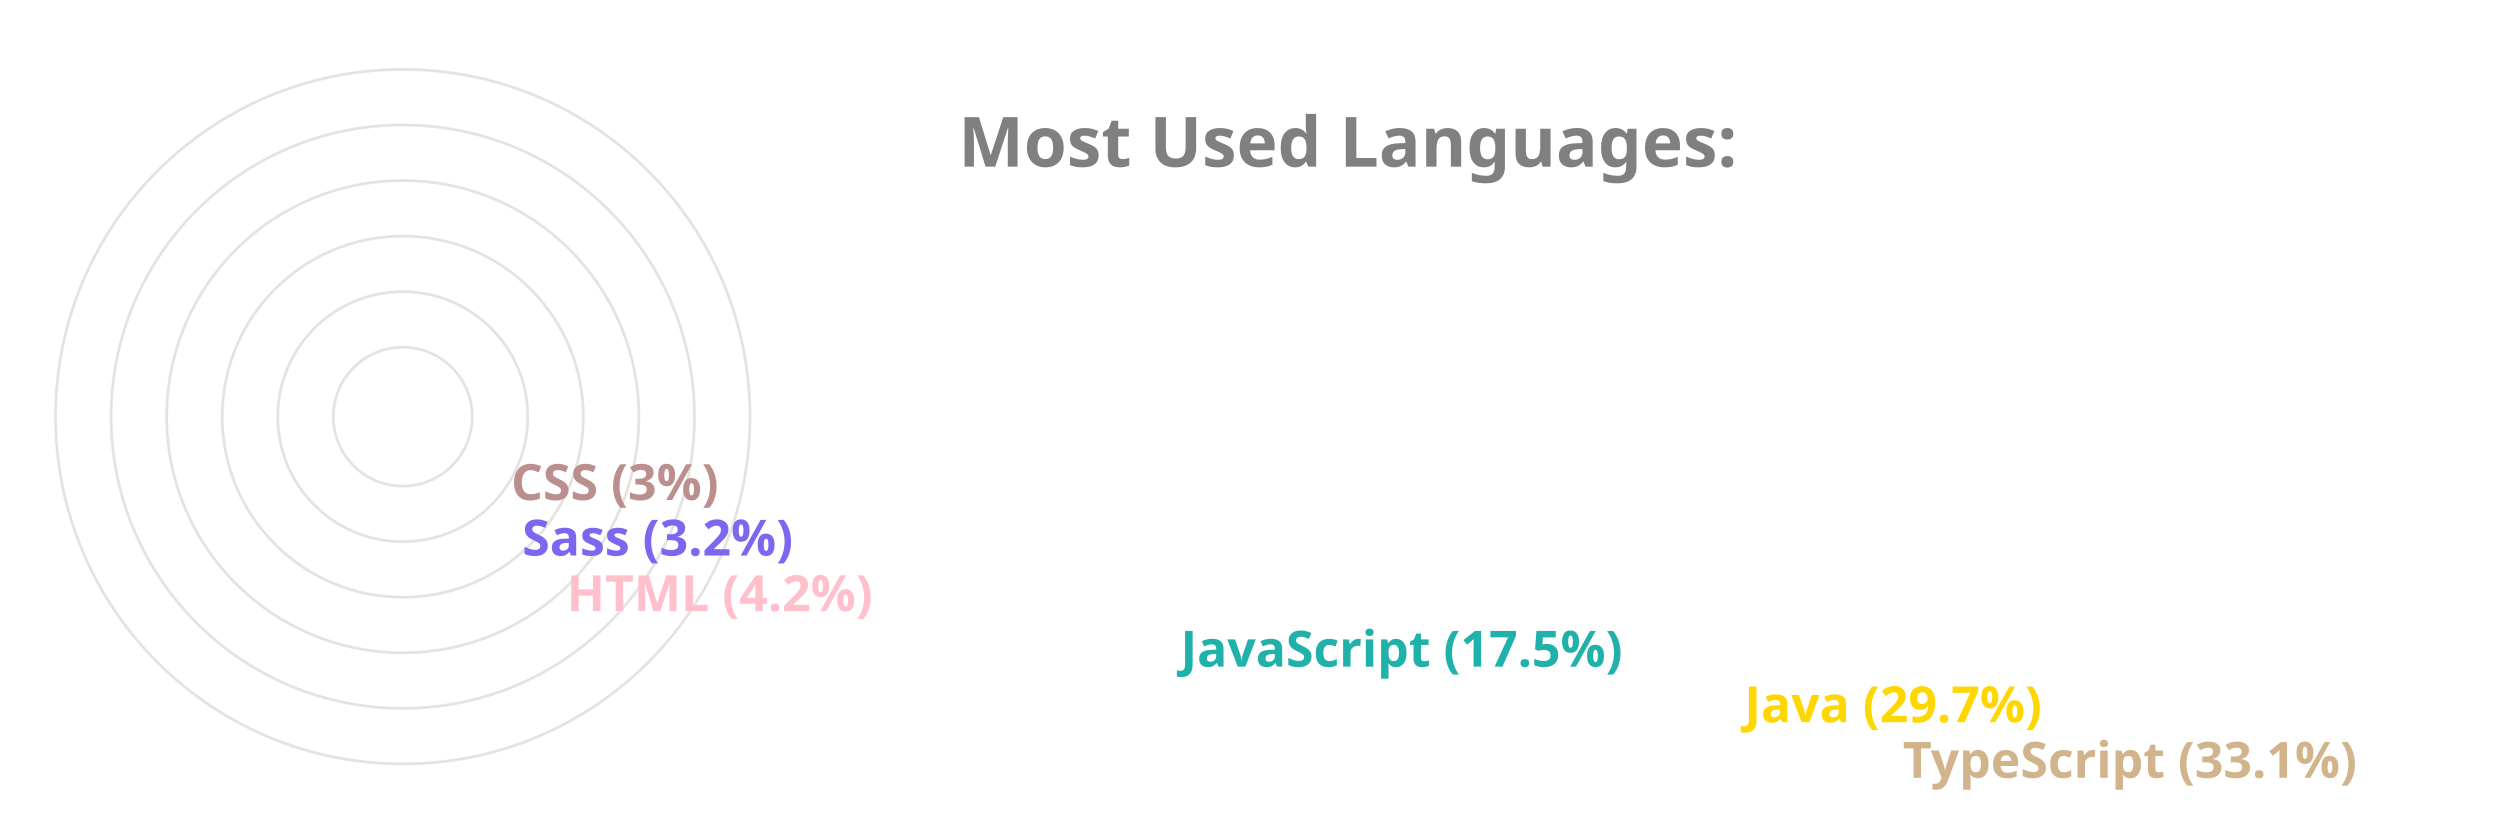
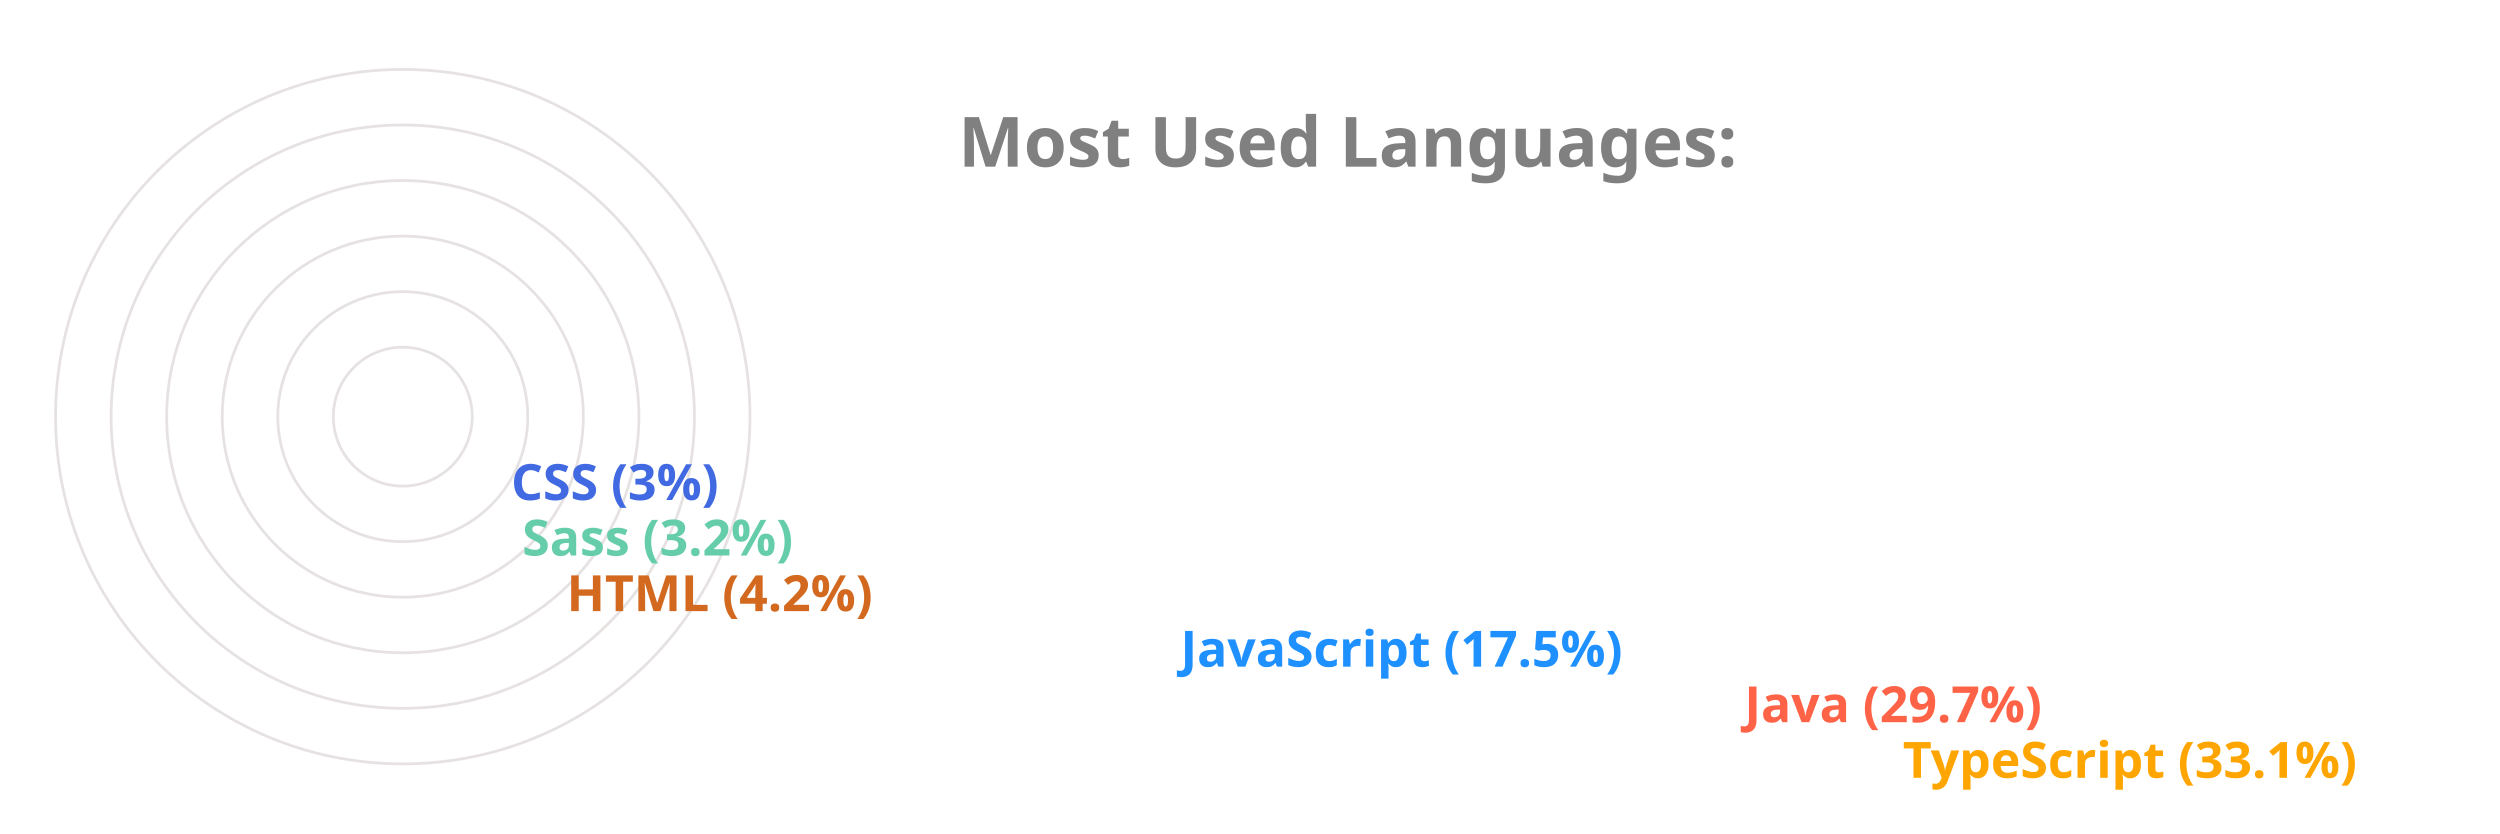
<svg xmlns="http://www.w3.org/2000/svg" viewBox="0 0 650 300" height="200px" width="600px">
  <style>
		.label {
			font: bold 25px sans-serif;
			color: #404040;
			-webkit-text-stroke: 1px white;
	  	}
		.name {
			font: bold 18px sans-serif;
			color: #404040;
	  	}

		.line {
			stroke-dasharray: 1000;
			stroke-dashoffset: 1000;
			animation: dash 3.5s ease-in-out forwards;	
			animation-iteration-count: infinite;
			animation-direction: alternate-reverse;
		}

		.path {
			stroke-dasharray: 1000;
			stroke-dashoffset: 1000;
			animation: dash 3.5s ease-in-out forwards;	
			animation-iteration-count: infinite;
			animation-direction: alternate-reverse;
		}
		  
		@keyframes dash {
			to {
				stroke-dashoffset: 0;
			}
		}

	</style>
  <g stroke="#E6E2E1" fill="none" stroke-width="1">
    <circle cx="20" cy="150" r="125" />
    <circle cx="20" cy="150" r="105" />
    <circle cx="20" cy="150" r="85" />
    <circle cx="20" cy="150" r="65" />
    <circle cx="20" cy="150" r="45" />
    <circle cx="20" cy="150" r="25" />
  </g>
  <g fill="none" stroke-width="20" class="line">
-     <line x2="550" y2="275" x1="20" y1="275" stroke="Tan" />
-     <line x2="493" y2="255" x1="20" y1="255" stroke="Gold" />
-     <line x2="290" y2="235" x1="20" y1="235" stroke="LightSeaGreen" />
-     <line x2="69" y2="215" x1="20" y1="215" stroke="Pink" />
-     <line x2="53" y2="195" x1="20" y1="195" stroke="MediumSlateBlue" />
-     <line x2="49" y2="175" x1="20" y1="175" stroke="RosyBrown" />
+     <line x2="550" y2="275" x1="20" y1="275" stroke="Orange" />
+     <line x2="493" y2="255" x1="20" y1="255" stroke="Tomato" />
+     <line x2="290" y2="235" x1="20" y1="235" stroke="DodgerBlue" />
+     <line x2="69" y2="215" x1="20" y1="215" stroke="Chocolate" />
+     <line x2="53" y2="195" x1="20" y1="195" stroke="MediumAquaMarine" />
+     <line x2="49" y2="175" x1="20" y1="175" stroke="RoyalBlue" />
  </g>
  <g fill="none" stroke-width="20" stroke-linecap="round" class="path">
-     <path d="M 20 275 A 125 125 45 0 1 -84 81" stroke="Tan" />
-     <path d="M 20 255 A 105 105 45 0 1 -70 97" stroke="Gold" />
-     <path d="M 20 235 A 85 85 45 0 1 -60 123" stroke="LightSeaGreen" />
-     <path d="M 20 215 A 65 65 45 0 1 -44 145" stroke="Pink" />
-     <path d="M 20 195 A 45 45 45 0 1 -24 147" stroke="MediumSlateBlue" />
-     <path d="M 20 175 A 25 25 45 0 1 -4 148" stroke="RosyBrown" />
+     <path d="M 20 275 A 125 125 45 0 1 -84 81" stroke="Orange" />
+     <path d="M 20 255 A 105 105 45 0 1 -70 97" stroke="Tomato" />
+     <path d="M 20 235 A 85 85 45 0 1 -60 123" stroke="DodgerBlue" />
+     <path d="M 20 215 A 65 65 45 0 1 -44 145" stroke="Chocolate" />
+     <path d="M 20 195 A 45 45 45 0 1 -24 147" stroke="MediumAquaMarine" />
+     <path d="M 20 175 A 25 25 45 0 1 -4 148" stroke="RoyalBlue" />
  </g>
  <g class="name">
-     <text x="560" y="280" fill="Tan">TypeScript (33.1%)</text>
-     <text x="503" y="260" fill="Gold">Java (29.7%)</text>
-     <text x="300" y="240" fill="LightSeaGreen">JavaScript (17.5%)</text>
-     <text x="79" y="220" fill="Pink">HTML (4.2%)</text>
-     <text x="63" y="200" fill="MediumSlateBlue">Sass (3.2%)</text>
-     <text x="59" y="180" fill="RosyBrown">CSS (3%)</text>
+     <text x="560" y="280" fill="Orange">TypeScript (33.1%)</text>
+     <text x="503" y="260" fill="Tomato">Java (29.7%)</text>
+     <text x="300" y="240" fill="DodgerBlue">JavaScript (17.5%)</text>
+     <text x="79" y="220" fill="Chocolate">HTML (4.2%)</text>
+     <text x="63" y="200" fill="MediumAquaMarine">Sass (3.2%)</text>
+     <text x="59" y="180" fill="RoyalBlue">CSS (3%)</text>
  </g>
  <g class="label">
    <text x="220" y="60" fill="grey">Most Used Languages:</text>
  </g>
</svg>
